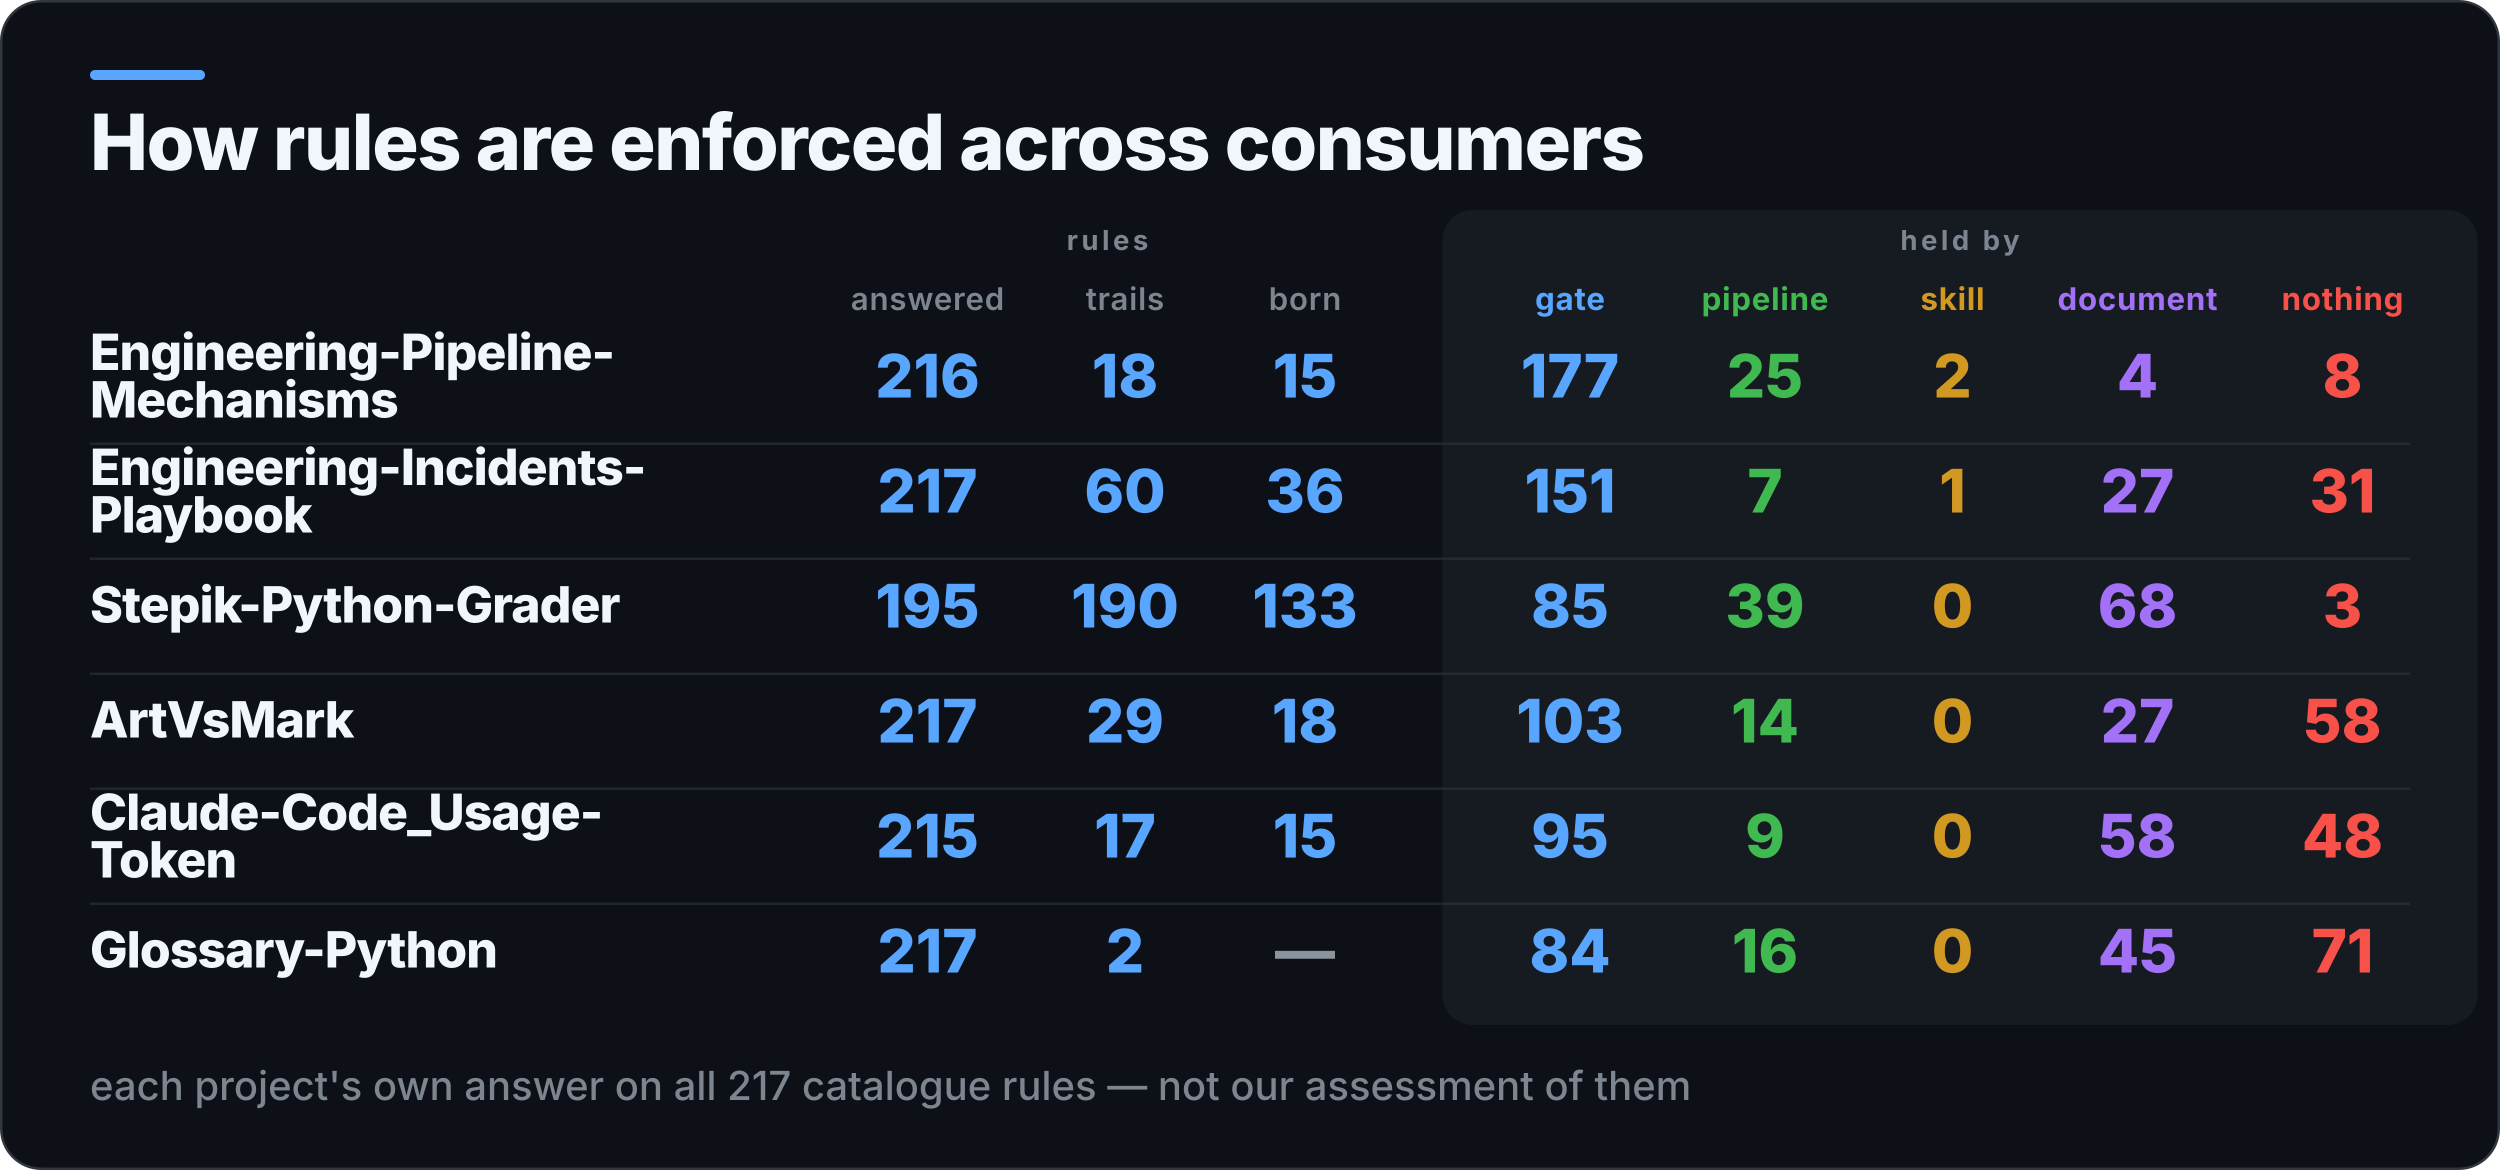
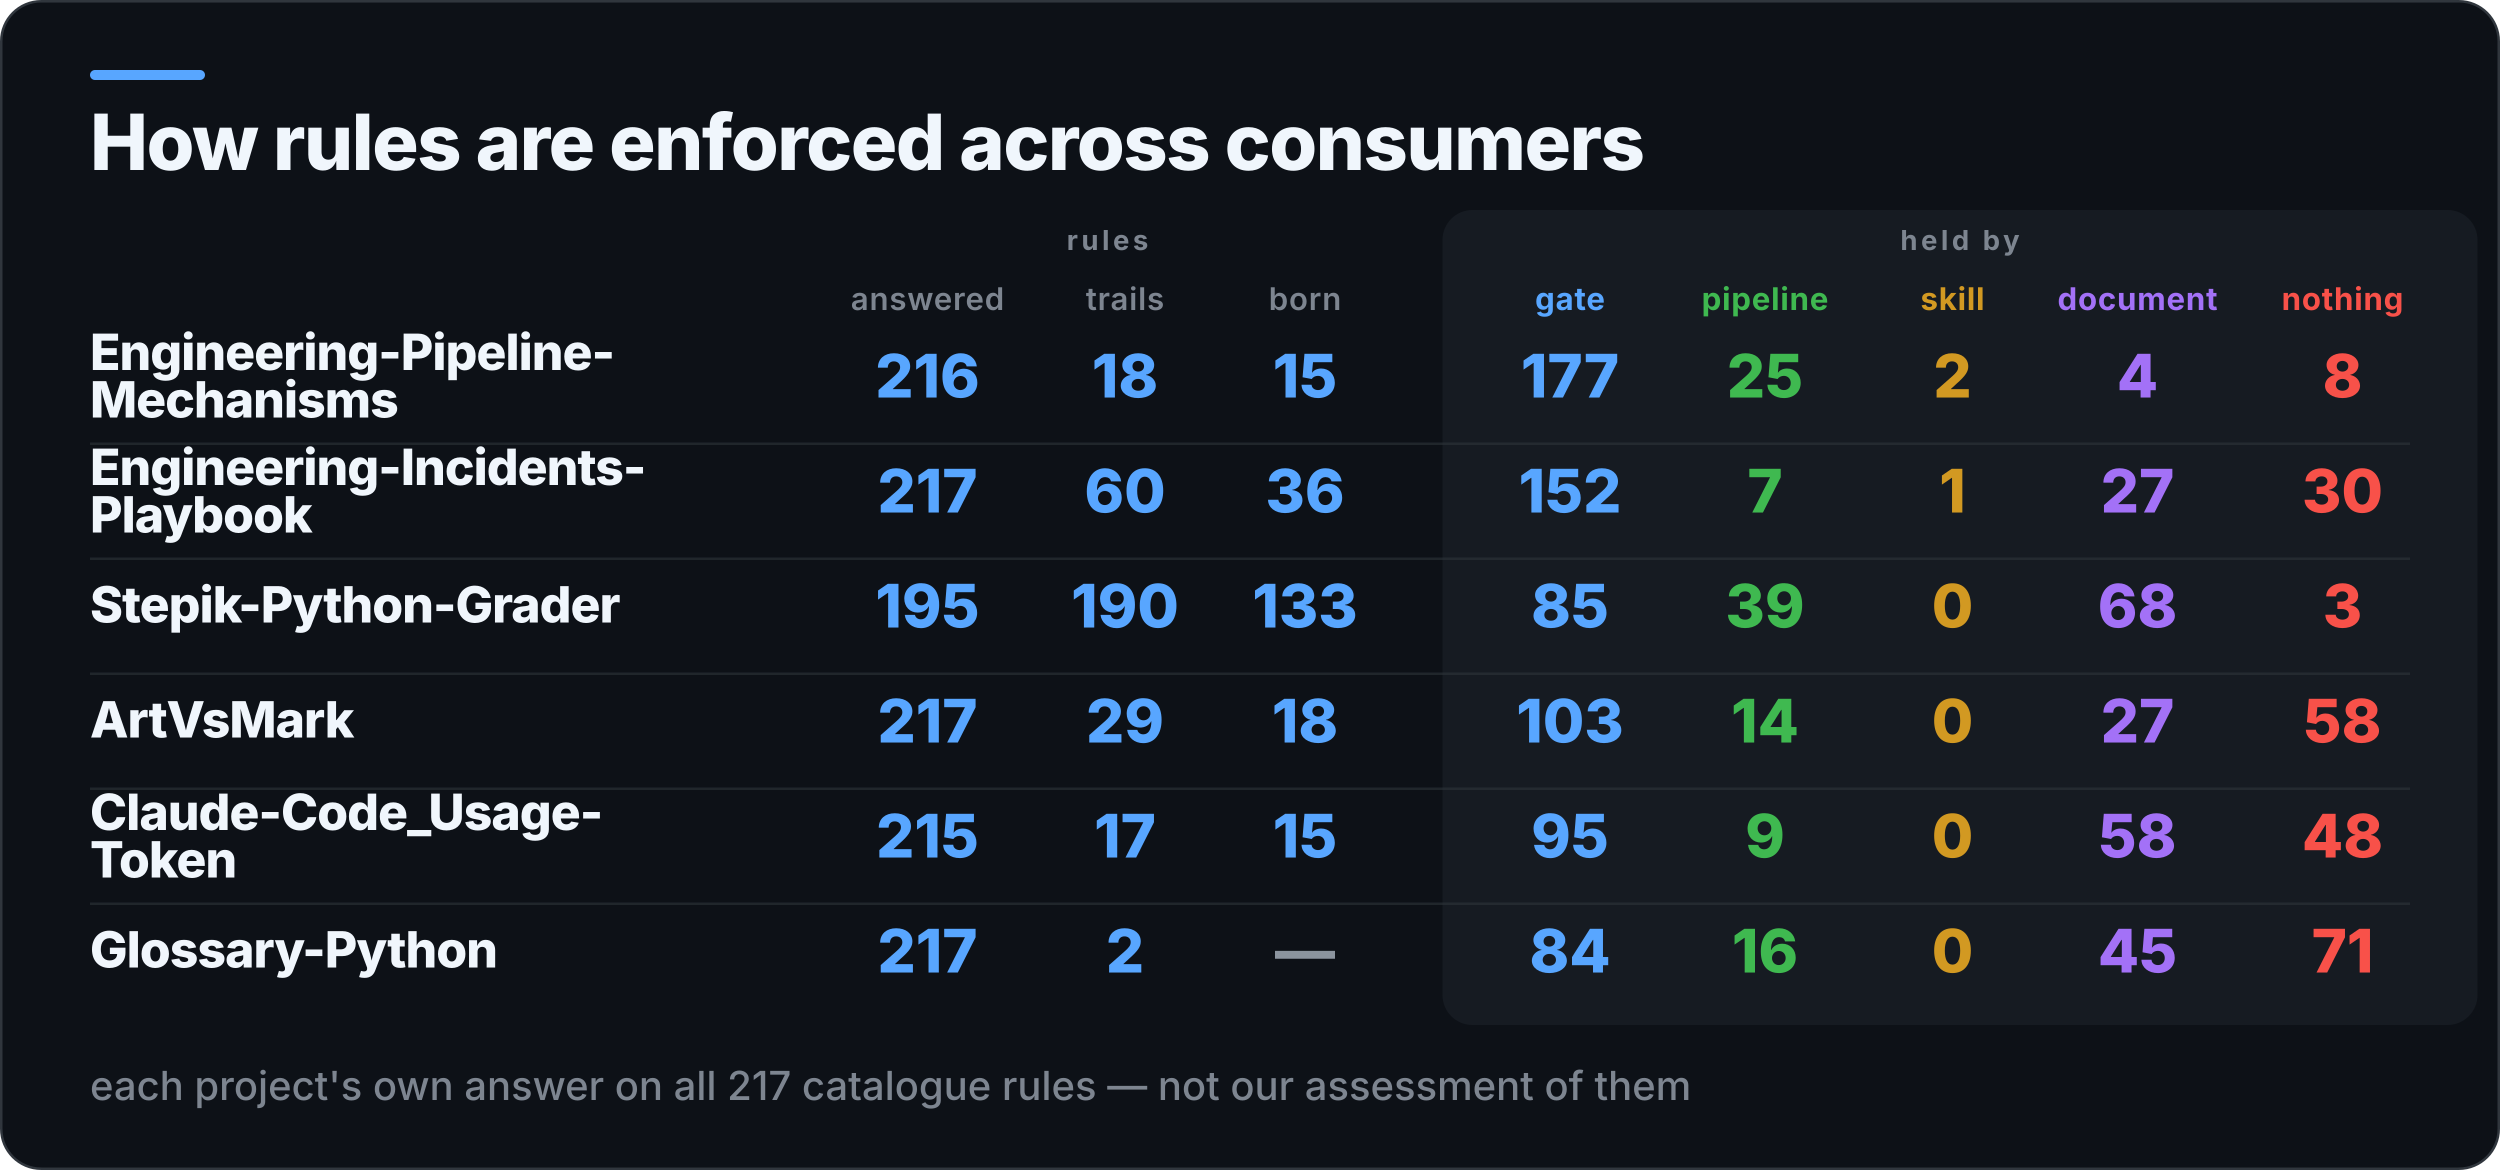
<svg xmlns="http://www.w3.org/2000/svg" width="1000" height="468" viewBox="0 0 1000 468" role="img" aria-label="How rules are enforced across consumers">
  <rect x="0.5" y="0.5" width="999" height="467" rx="16" fill="#0D1117" stroke="#30363D" />
  <rect x="36" y="28" width="46" height="4" rx="2" fill="#58A6FF" />
  <rect x="577" y="84" width="414" height="326" rx="12" fill="#161B22" />
  <text x="36" y="68" fill="#F0F6FC" font-family="Inter,Segoe UI,Helvetica,Arial,sans-serif" font-size="31" font-weight="800" letter-spacing="-0.6">How rules are enforced across consumers</text>
  <text x="443" y="100" fill="#7D8590" font-family="Inter,Segoe UI,Helvetica,Arial,sans-serif" font-size="11" font-weight="700" letter-spacing="1.4" text-anchor="middle">rules</text>
  <text x="784" y="100" fill="#7D8590" font-family="Inter,Segoe UI,Helvetica,Arial,sans-serif" font-size="11" font-weight="700" letter-spacing="1.4" text-anchor="middle">held by</text>
  <text x="371" y="124" fill="#7D8590" font-family="Inter,Segoe UI,Helvetica,Arial,sans-serif" font-size="12.5" font-weight="600" letter-spacing="0.3" text-anchor="middle">answered</text>
  <text x="450" y="124" fill="#7D8590" font-family="Inter,Segoe UI,Helvetica,Arial,sans-serif" font-size="12.5" font-weight="600" letter-spacing="0.3" text-anchor="middle">trails</text>
  <text x="522" y="124" fill="#7D8590" font-family="Inter,Segoe UI,Helvetica,Arial,sans-serif" font-size="12.5" font-weight="600" letter-spacing="0.3" text-anchor="middle">born</text>
  <text x="628" y="124" fill="#58A6FF" font-family="Inter,Segoe UI,Helvetica,Arial,sans-serif" font-size="12.5" font-weight="700" letter-spacing="0.3" text-anchor="middle">gate</text>
  <text x="706" y="124" fill="#3FB950" font-family="Inter,Segoe UI,Helvetica,Arial,sans-serif" font-size="12.5" font-weight="700" letter-spacing="0.3" text-anchor="middle">pipeline</text>
  <text x="781" y="124" fill="#D29922" font-family="Inter,Segoe UI,Helvetica,Arial,sans-serif" font-size="12.5" font-weight="700" letter-spacing="0.3" text-anchor="middle">skill</text>
  <text x="855" y="124" fill="#A371F7" font-family="Inter,Segoe UI,Helvetica,Arial,sans-serif" font-size="12.5" font-weight="700" letter-spacing="0.3" text-anchor="middle">document</text>
  <text x="937" y="124" fill="#F85149" font-family="Inter,Segoe UI,Helvetica,Arial,sans-serif" font-size="12.5" font-weight="700" letter-spacing="0.3" text-anchor="middle">nothing</text>
  <text x="36" y="148" fill="#F0F6FC" font-family="Inter,Segoe UI,Helvetica,Arial,sans-serif" font-size="20" font-weight="800" letter-spacing="-0.4">Engineering-Pipeline-</text>
  <text x="36" y="167" fill="#F0F6FC" font-family="Inter,Segoe UI,Helvetica,Arial,sans-serif" font-size="20" font-weight="800" letter-spacing="-0.4">Mechanisms</text>
  <text x="371" y="159" fill="#58A6FF" font-family="Inter,Segoe UI,Helvetica,Arial,sans-serif" font-size="24" font-weight="800" text-anchor="middle">216</text>
  <text x="450" y="159" fill="#58A6FF" font-family="Inter,Segoe UI,Helvetica,Arial,sans-serif" font-size="24" font-weight="800" text-anchor="middle">18</text>
  <text x="522" y="159" fill="#58A6FF" font-family="Inter,Segoe UI,Helvetica,Arial,sans-serif" font-size="24" font-weight="800" text-anchor="middle">15</text>
  <text x="628" y="159" fill="#58A6FF" font-family="Inter,Segoe UI,Helvetica,Arial,sans-serif" font-size="24" font-weight="800" text-anchor="middle">177</text>
  <text x="706" y="159" fill="#3FB950" font-family="Inter,Segoe UI,Helvetica,Arial,sans-serif" font-size="24" font-weight="800" text-anchor="middle">25</text>
  <text x="781" y="159" fill="#D29922" font-family="Inter,Segoe UI,Helvetica,Arial,sans-serif" font-size="24" font-weight="800" text-anchor="middle">2</text>
  <text x="855" y="159" fill="#A371F7" font-family="Inter,Segoe UI,Helvetica,Arial,sans-serif" font-size="24" font-weight="800" text-anchor="middle">4</text>
  <text x="937" y="159" fill="#F85149" font-family="Inter,Segoe UI,Helvetica,Arial,sans-serif" font-size="24" font-weight="800" text-anchor="middle">8</text>
  <rect x="36" y="177" width="928" height="1" fill="#30363D" opacity="0.55" />
  <text x="36" y="194" fill="#F0F6FC" font-family="Inter,Segoe UI,Helvetica,Arial,sans-serif" font-size="20" font-weight="800" letter-spacing="-0.4">Engineering-Incidents-</text>
  <text x="36" y="213" fill="#F0F6FC" font-family="Inter,Segoe UI,Helvetica,Arial,sans-serif" font-size="20" font-weight="800" letter-spacing="-0.4">Playbook</text>
  <text x="371" y="205" fill="#58A6FF" font-family="Inter,Segoe UI,Helvetica,Arial,sans-serif" font-size="24" font-weight="800" text-anchor="middle">217</text>
  <text x="450" y="205" fill="#58A6FF" font-family="Inter,Segoe UI,Helvetica,Arial,sans-serif" font-size="24" font-weight="800" text-anchor="middle">60</text>
  <text x="522" y="205" fill="#58A6FF" font-family="Inter,Segoe UI,Helvetica,Arial,sans-serif" font-size="24" font-weight="800" text-anchor="middle">36</text>
-   <text x="628" y="205" fill="#58A6FF" font-family="Inter,Segoe UI,Helvetica,Arial,sans-serif" font-size="24" font-weight="800" text-anchor="middle">151</text>
+   <text x="628" y="205" fill="#58A6FF" font-family="Inter,Segoe UI,Helvetica,Arial,sans-serif" font-size="24" font-weight="800" text-anchor="middle">152</text>
  <text x="706" y="205" fill="#3FB950" font-family="Inter,Segoe UI,Helvetica,Arial,sans-serif" font-size="24" font-weight="800" text-anchor="middle">7</text>
  <text x="781" y="205" fill="#D29922" font-family="Inter,Segoe UI,Helvetica,Arial,sans-serif" font-size="24" font-weight="800" text-anchor="middle">1</text>
  <text x="855" y="205" fill="#A371F7" font-family="Inter,Segoe UI,Helvetica,Arial,sans-serif" font-size="24" font-weight="800" text-anchor="middle">27</text>
-   <text x="937" y="205" fill="#F85149" font-family="Inter,Segoe UI,Helvetica,Arial,sans-serif" font-size="24" font-weight="800" text-anchor="middle">31</text>
+   <text x="937" y="205" fill="#F85149" font-family="Inter,Segoe UI,Helvetica,Arial,sans-serif" font-size="24" font-weight="800" text-anchor="middle">30</text>
  <rect x="36" y="223" width="928" height="1" fill="#30363D" opacity="0.55" />
  <text x="36" y="249" fill="#F0F6FC" font-family="Inter,Segoe UI,Helvetica,Arial,sans-serif" font-size="20" font-weight="800" letter-spacing="-0.4">Stepik-Python-Grader</text>
  <text x="371" y="251" fill="#58A6FF" font-family="Inter,Segoe UI,Helvetica,Arial,sans-serif" font-size="24" font-weight="800" text-anchor="middle">195</text>
  <text x="450" y="251" fill="#58A6FF" font-family="Inter,Segoe UI,Helvetica,Arial,sans-serif" font-size="24" font-weight="800" text-anchor="middle">190</text>
  <text x="522" y="251" fill="#58A6FF" font-family="Inter,Segoe UI,Helvetica,Arial,sans-serif" font-size="24" font-weight="800" text-anchor="middle">133</text>
  <text x="628" y="251" fill="#58A6FF" font-family="Inter,Segoe UI,Helvetica,Arial,sans-serif" font-size="24" font-weight="800" text-anchor="middle">85</text>
  <text x="706" y="251" fill="#3FB950" font-family="Inter,Segoe UI,Helvetica,Arial,sans-serif" font-size="24" font-weight="800" text-anchor="middle">39</text>
  <text x="781" y="251" fill="#D29922" font-family="Inter,Segoe UI,Helvetica,Arial,sans-serif" font-size="24" font-weight="800" text-anchor="middle">0</text>
  <text x="855" y="251" fill="#A371F7" font-family="Inter,Segoe UI,Helvetica,Arial,sans-serif" font-size="24" font-weight="800" text-anchor="middle">68</text>
  <text x="937" y="251" fill="#F85149" font-family="Inter,Segoe UI,Helvetica,Arial,sans-serif" font-size="24" font-weight="800" text-anchor="middle">3</text>
  <rect x="36" y="269" width="928" height="1" fill="#30363D" opacity="0.55" />
  <text x="36" y="295" fill="#F0F6FC" font-family="Inter,Segoe UI,Helvetica,Arial,sans-serif" font-size="20" font-weight="800" letter-spacing="-0.4">ArtVsMark</text>
  <text x="371" y="297" fill="#58A6FF" font-family="Inter,Segoe UI,Helvetica,Arial,sans-serif" font-size="24" font-weight="800" text-anchor="middle">217</text>
  <text x="450" y="297" fill="#58A6FF" font-family="Inter,Segoe UI,Helvetica,Arial,sans-serif" font-size="24" font-weight="800" text-anchor="middle">29</text>
  <text x="522" y="297" fill="#58A6FF" font-family="Inter,Segoe UI,Helvetica,Arial,sans-serif" font-size="24" font-weight="800" text-anchor="middle">18</text>
  <text x="628" y="297" fill="#58A6FF" font-family="Inter,Segoe UI,Helvetica,Arial,sans-serif" font-size="24" font-weight="800" text-anchor="middle">103</text>
  <text x="706" y="297" fill="#3FB950" font-family="Inter,Segoe UI,Helvetica,Arial,sans-serif" font-size="24" font-weight="800" text-anchor="middle">14</text>
  <text x="781" y="297" fill="#D29922" font-family="Inter,Segoe UI,Helvetica,Arial,sans-serif" font-size="24" font-weight="800" text-anchor="middle">0</text>
  <text x="855" y="297" fill="#A371F7" font-family="Inter,Segoe UI,Helvetica,Arial,sans-serif" font-size="24" font-weight="800" text-anchor="middle">27</text>
  <text x="937" y="297" fill="#F85149" font-family="Inter,Segoe UI,Helvetica,Arial,sans-serif" font-size="24" font-weight="800" text-anchor="middle">58</text>
  <rect x="36" y="315" width="928" height="1" fill="#30363D" opacity="0.55" />
  <text x="36" y="332" fill="#F0F6FC" font-family="Inter,Segoe UI,Helvetica,Arial,sans-serif" font-size="20" font-weight="800" letter-spacing="-0.4">Claude-Code_Usage-</text>
  <text x="36" y="351" fill="#F0F6FC" font-family="Inter,Segoe UI,Helvetica,Arial,sans-serif" font-size="20" font-weight="800" letter-spacing="-0.4">Token</text>
  <text x="371" y="343" fill="#58A6FF" font-family="Inter,Segoe UI,Helvetica,Arial,sans-serif" font-size="24" font-weight="800" text-anchor="middle">215</text>
  <text x="450" y="343" fill="#58A6FF" font-family="Inter,Segoe UI,Helvetica,Arial,sans-serif" font-size="24" font-weight="800" text-anchor="middle">17</text>
  <text x="522" y="343" fill="#58A6FF" font-family="Inter,Segoe UI,Helvetica,Arial,sans-serif" font-size="24" font-weight="800" text-anchor="middle">15</text>
  <text x="628" y="343" fill="#58A6FF" font-family="Inter,Segoe UI,Helvetica,Arial,sans-serif" font-size="24" font-weight="800" text-anchor="middle">95</text>
  <text x="706" y="343" fill="#3FB950" font-family="Inter,Segoe UI,Helvetica,Arial,sans-serif" font-size="24" font-weight="800" text-anchor="middle">9</text>
  <text x="781" y="343" fill="#D29922" font-family="Inter,Segoe UI,Helvetica,Arial,sans-serif" font-size="24" font-weight="800" text-anchor="middle">0</text>
  <text x="855" y="343" fill="#A371F7" font-family="Inter,Segoe UI,Helvetica,Arial,sans-serif" font-size="24" font-weight="800" text-anchor="middle">58</text>
  <text x="937" y="343" fill="#F85149" font-family="Inter,Segoe UI,Helvetica,Arial,sans-serif" font-size="24" font-weight="800" text-anchor="middle">48</text>
  <rect x="36" y="361" width="928" height="1" fill="#30363D" opacity="0.55" />
  <text x="36" y="387" fill="#F0F6FC" font-family="Inter,Segoe UI,Helvetica,Arial,sans-serif" font-size="20" font-weight="800" letter-spacing="-0.4">Glossary-Python</text>
  <text x="371" y="389" fill="#58A6FF" font-family="Inter,Segoe UI,Helvetica,Arial,sans-serif" font-size="24" font-weight="800" text-anchor="middle">217</text>
  <text x="450" y="389" fill="#58A6FF" font-family="Inter,Segoe UI,Helvetica,Arial,sans-serif" font-size="24" font-weight="800" text-anchor="middle">2</text>
  <text x="522" y="389" fill="#8B949E" font-family="Inter,Segoe UI,Helvetica,Arial,sans-serif" font-size="24" font-weight="800" text-anchor="middle">—</text>
  <text x="628" y="389" fill="#58A6FF" font-family="Inter,Segoe UI,Helvetica,Arial,sans-serif" font-size="24" font-weight="800" text-anchor="middle">84</text>
  <text x="706" y="389" fill="#3FB950" font-family="Inter,Segoe UI,Helvetica,Arial,sans-serif" font-size="24" font-weight="800" text-anchor="middle">16</text>
  <text x="781" y="389" fill="#D29922" font-family="Inter,Segoe UI,Helvetica,Arial,sans-serif" font-size="24" font-weight="800" text-anchor="middle">0</text>
  <text x="855" y="389" fill="#A371F7" font-family="Inter,Segoe UI,Helvetica,Arial,sans-serif" font-size="24" font-weight="800" text-anchor="middle">45</text>
  <text x="937" y="389" fill="#F85149" font-family="Inter,Segoe UI,Helvetica,Arial,sans-serif" font-size="24" font-weight="800" text-anchor="middle">71</text>
  <text x="36" y="440" fill="#7D8590" font-family="Inter,Segoe UI,Helvetica,Arial,sans-serif" font-size="16" font-weight="500">each project's own answer on all 217 catalogue rules — not our assessment of them</text>
</svg>
